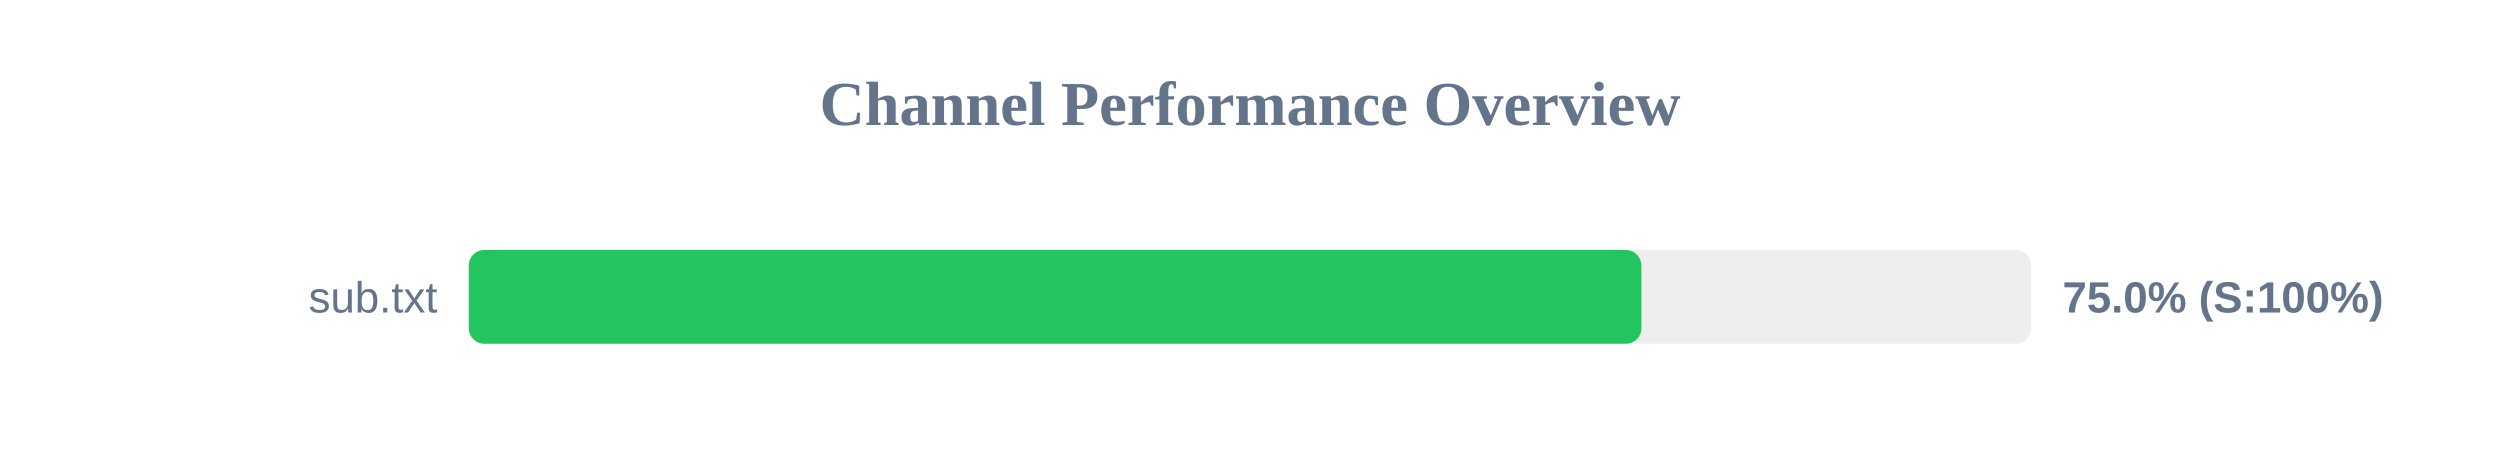
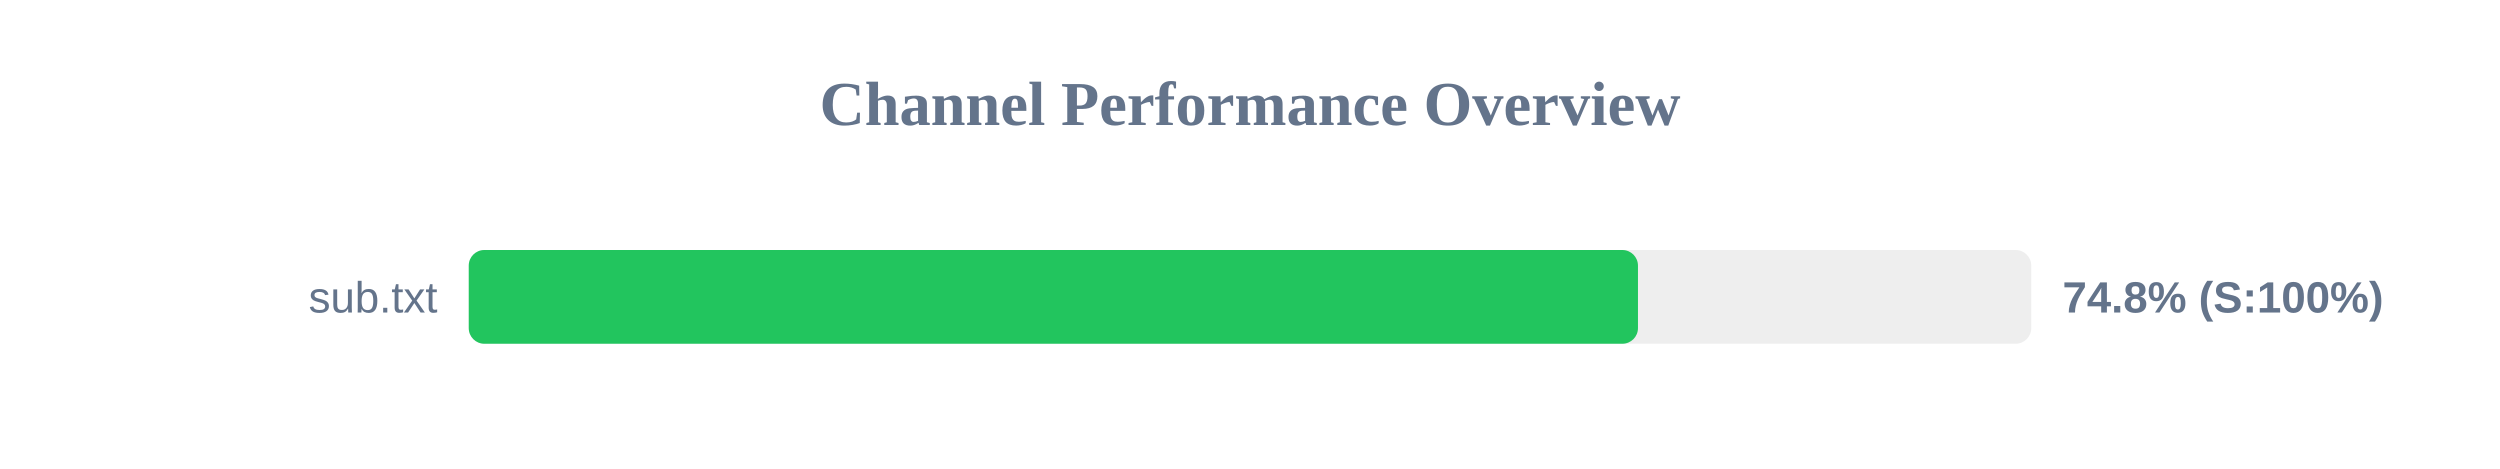
<svg xmlns="http://www.w3.org/2000/svg" width="800" height="150" version="1.1">
  <style>
        .row { font: 14px Arial; fill: #64748b; }
        .score { font: bold 14px Arial; fill: #64748b; }
    </style>
  <text x="400" y="40" text-anchor="middle" font-size="20px" font-weight="bold" fill="#64748b">Channel Performance Overview</text>
  <rect x="150" y="80" width="500" height="30" fill="#eee" rx="5" />
-   <rect x="150" y="80" width="375.25" height="30" fill="#22c55e" rx="5" />
+   <rect x="150" y="80" width="374.15" height="30" fill="#22c55e" rx="5" />
  <text x="140" y="100" text-anchor="end" class="row">sub.txt</text>
-   <text x="660" y="100" text-anchor="start" class="score">75.0% (S:100%)</text>
+   <text x="660" y="100" text-anchor="start" class="score">74.8% (S:100%)</text>
</svg>
